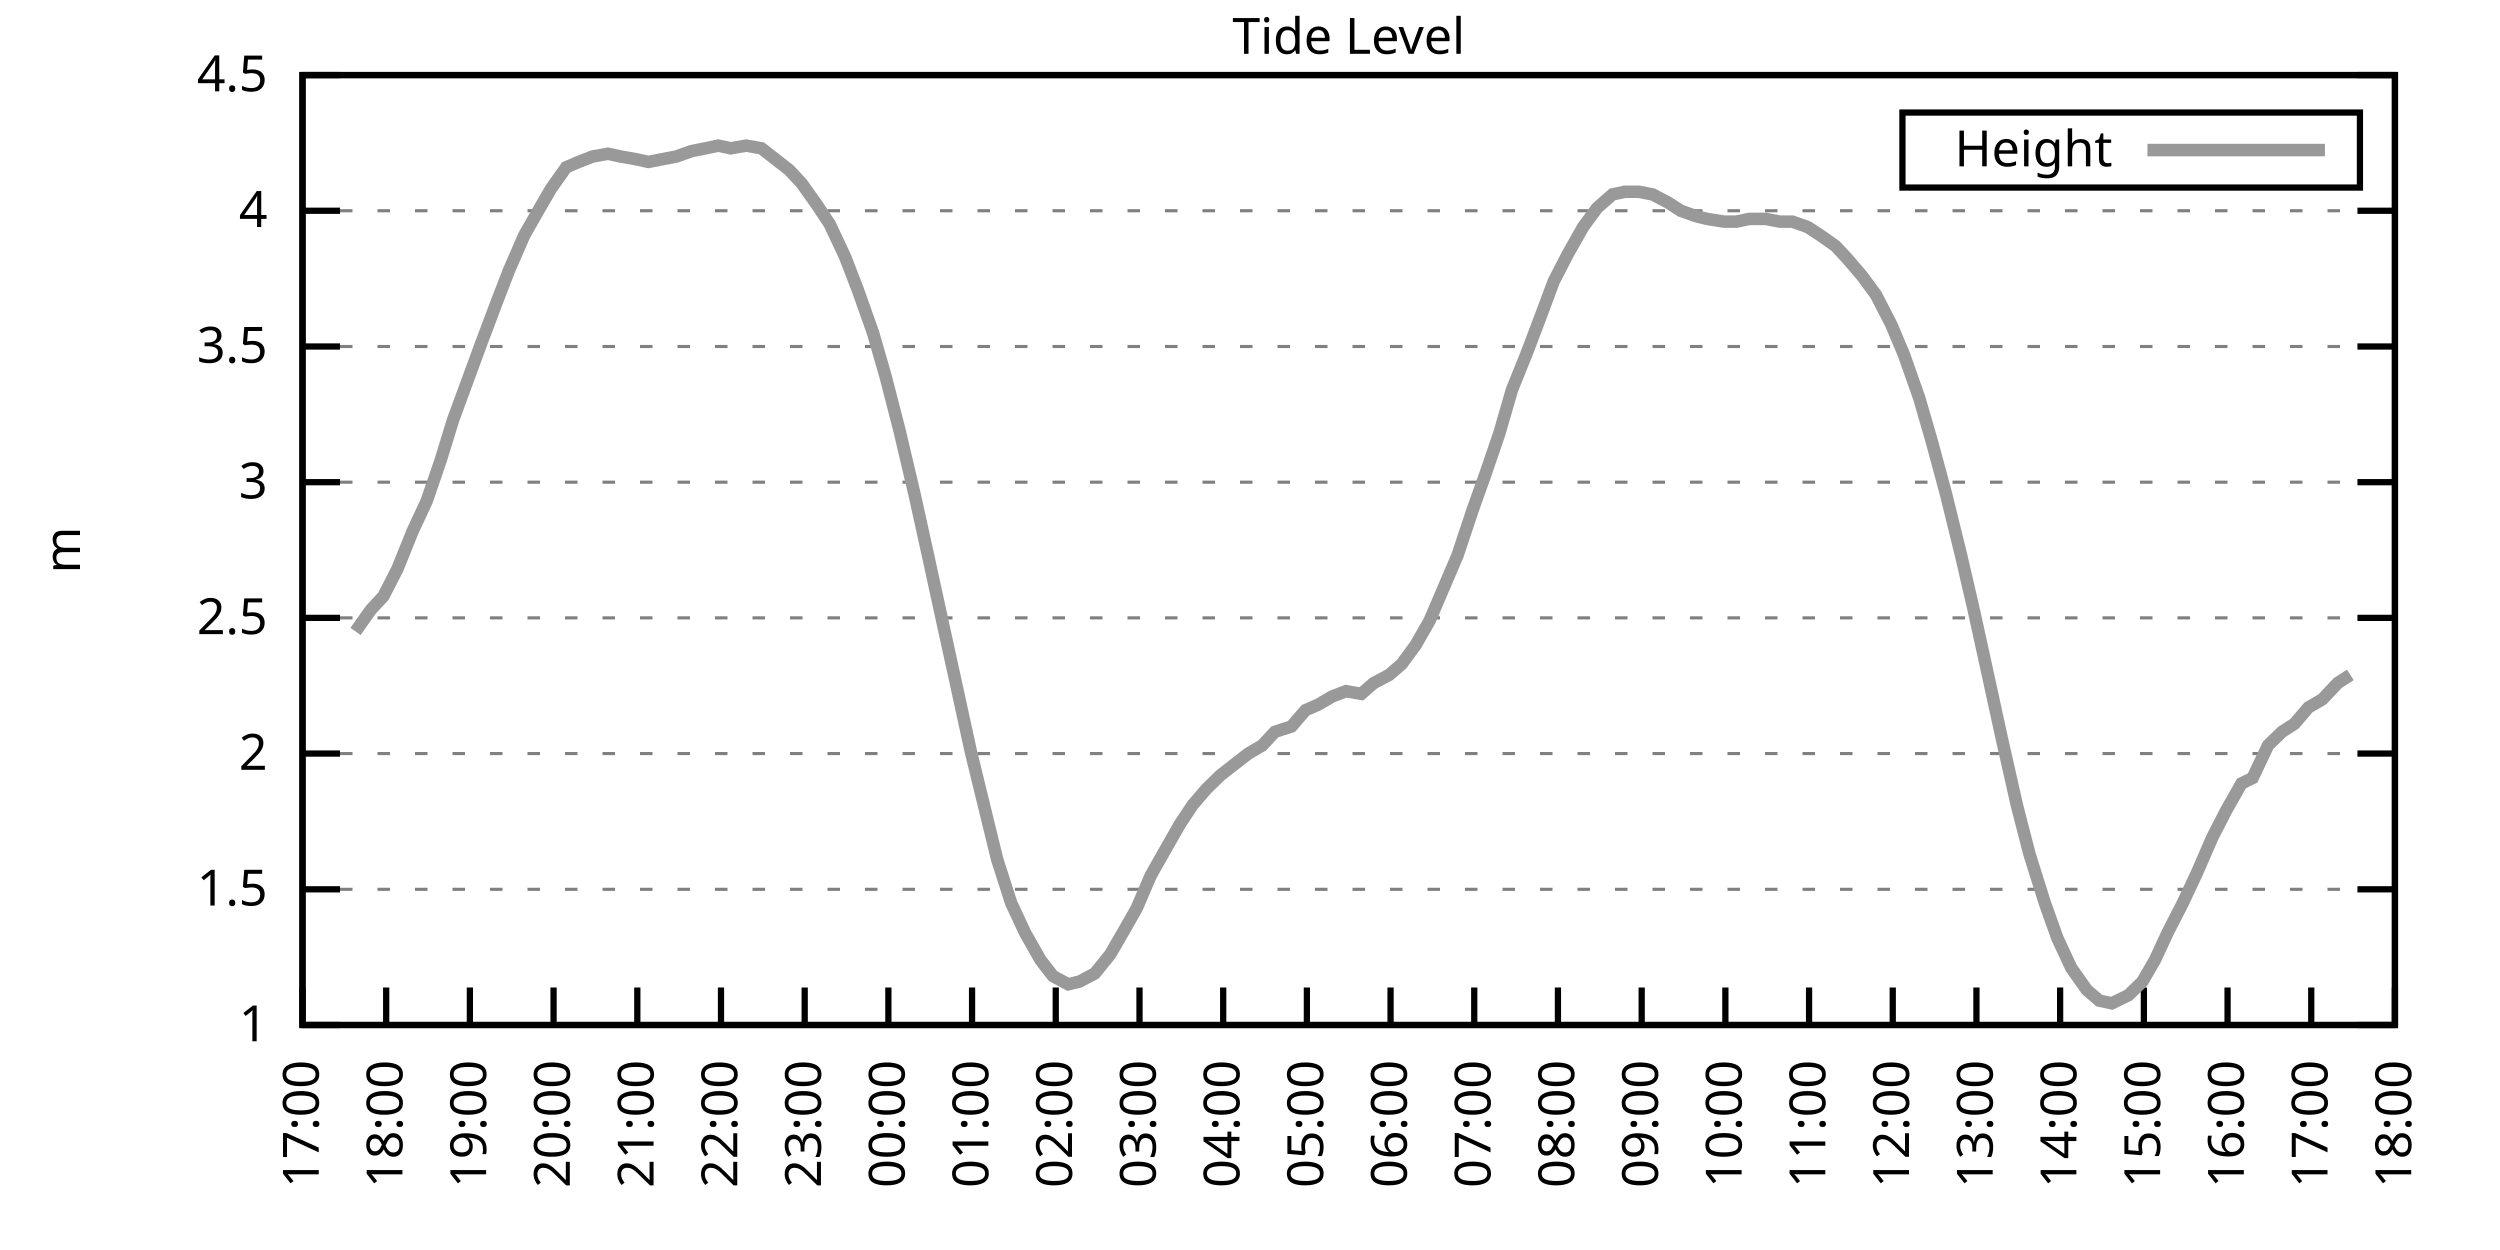
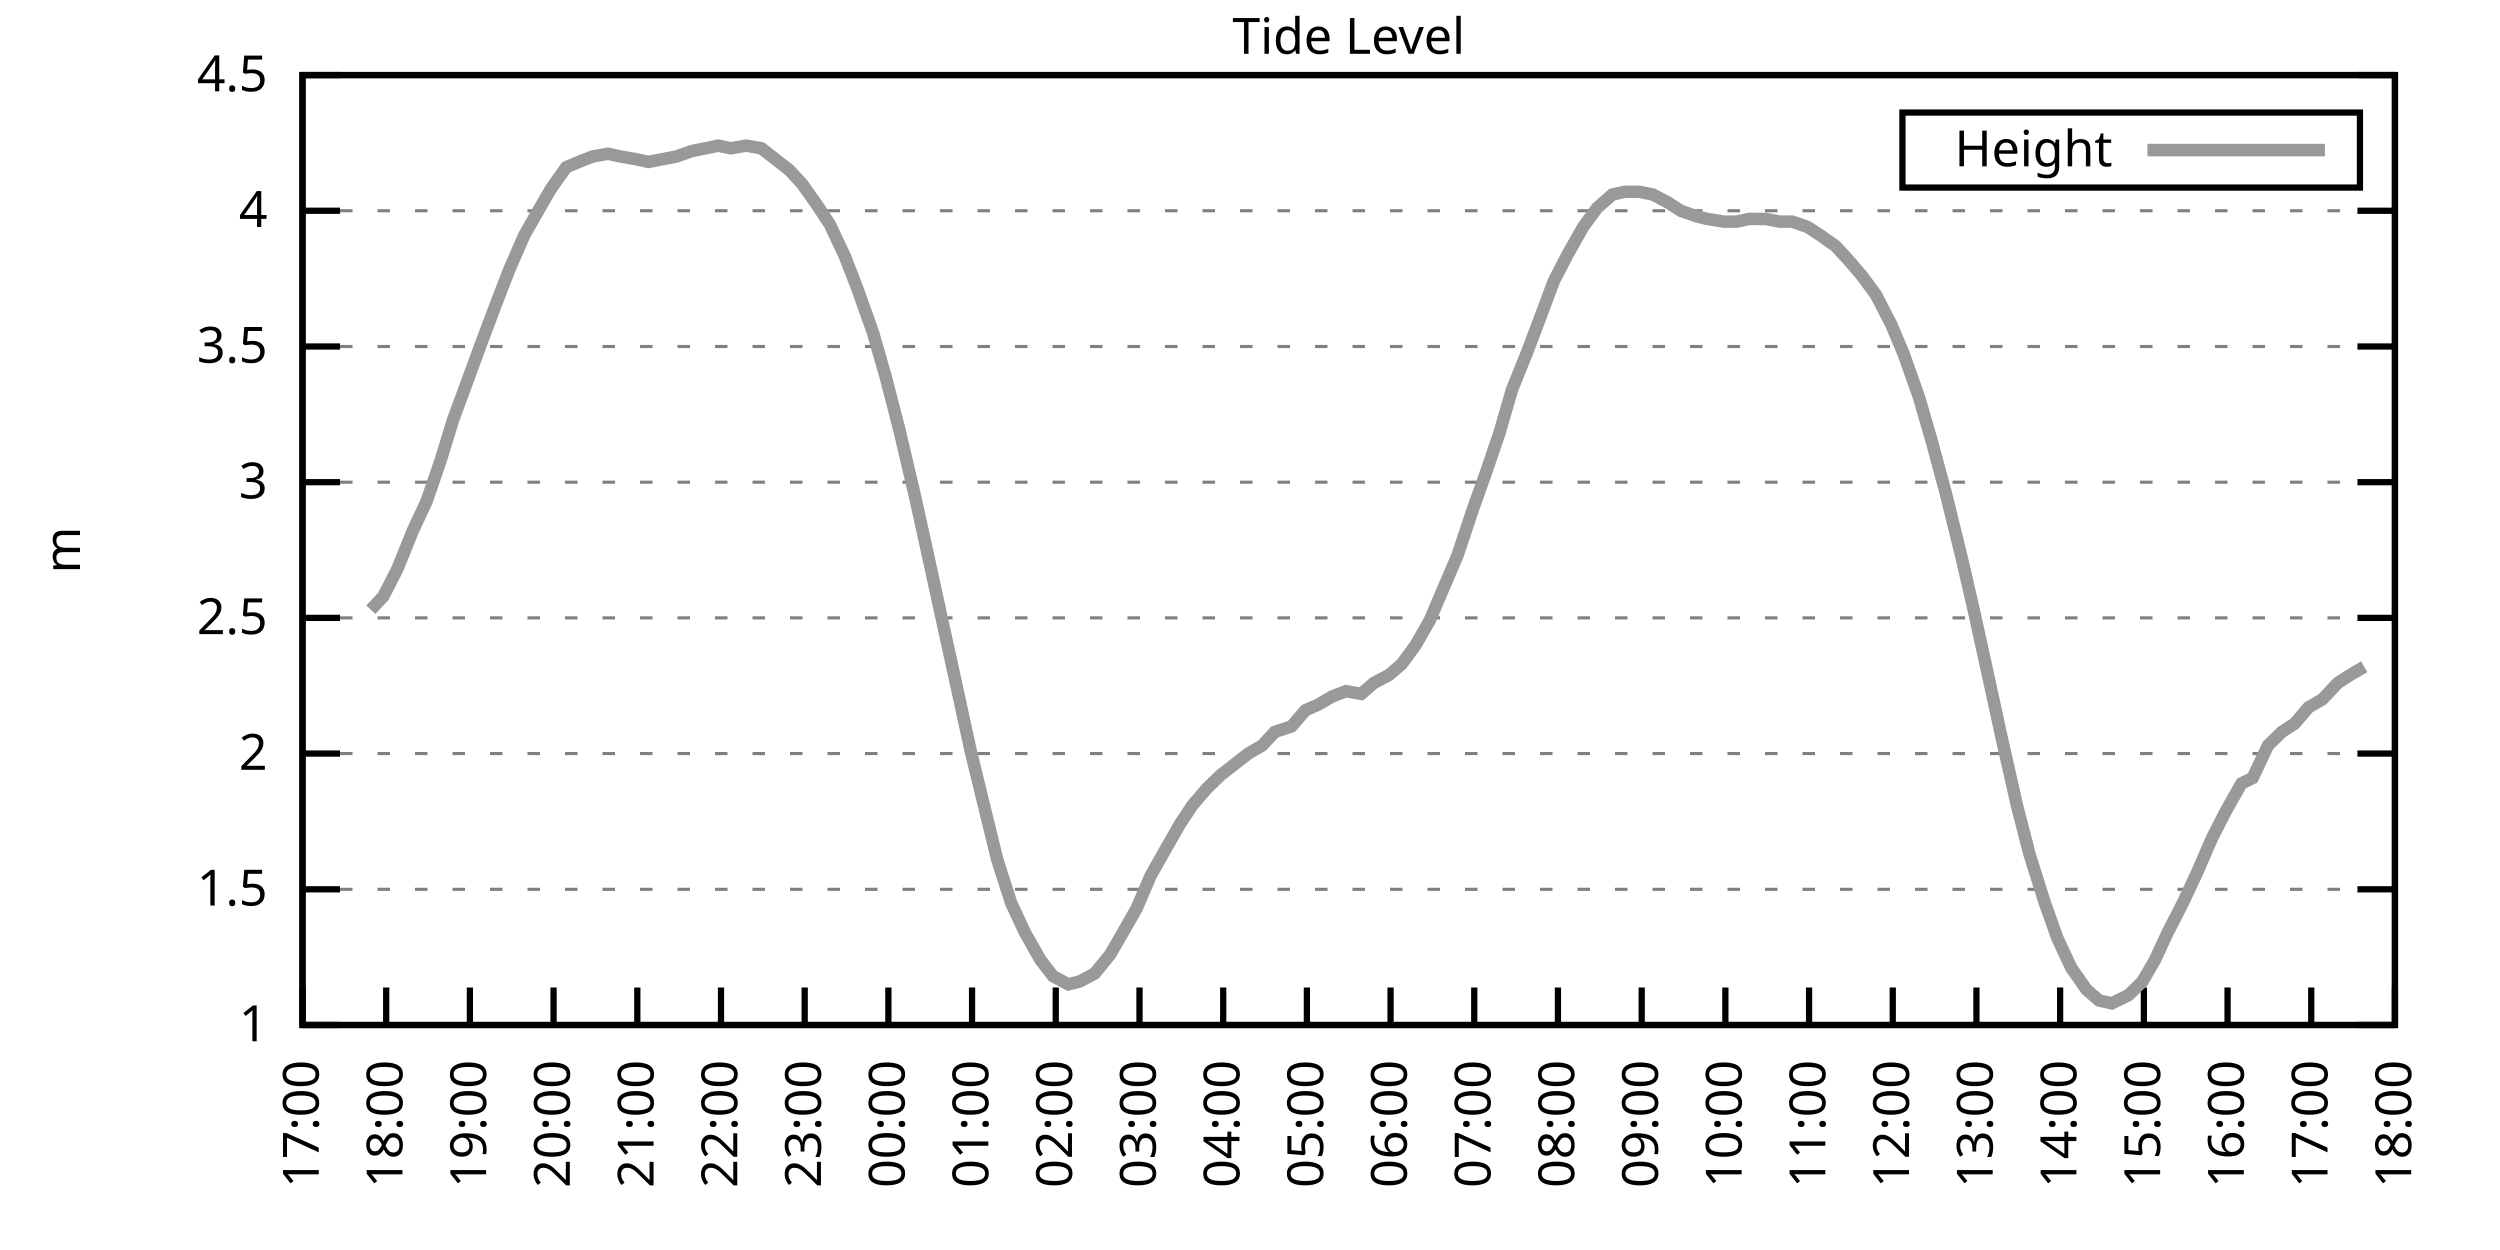
<svg xmlns="http://www.w3.org/2000/svg" xmlns:xlink="http://www.w3.org/1999/xlink" width="400" height="200" viewBox="0 0 400 200">
  <g id="gnuplot_canvas">
    <rect x="0" y="0" width="400" height="200" fill="none" />
    <defs>
      <circle id="gpDot" r="0.5" stroke-width="0.5" stroke="currentColor" />
      <path id="gpPt0" stroke-width="0.333" stroke="currentColor" d="M-1,0 h2 M0,-1 v2" />
      <path id="gpPt1" stroke-width="0.333" stroke="currentColor" d="M-1,-1 L1,1 M1,-1 L-1,1" />
      <path id="gpPt2" stroke-width="0.333" stroke="currentColor" d="M-1,0 L1,0 M0,-1 L0,1 M-1,-1 L1,1 M-1,1 L1,-1" />
      <rect id="gpPt3" stroke-width="0.333" stroke="currentColor" x="-1" y="-1" width="2" height="2" />
      <rect id="gpPt4" stroke-width="0.333" stroke="currentColor" fill="currentColor" x="-1" y="-1" width="2" height="2" />
      <circle id="gpPt5" stroke-width="0.333" stroke="currentColor" cx="0" cy="0" r="1" />
      <use xlink:href="#gpPt5" id="gpPt6" fill="currentColor" stroke="none" />
      <path id="gpPt7" stroke-width="0.333" stroke="currentColor" d="M0,-1.33 L-1.33,0.67 L1.33,0.67 z" />
      <use xlink:href="#gpPt7" id="gpPt8" fill="currentColor" stroke="none" />
      <use xlink:href="#gpPt7" id="gpPt9" stroke="currentColor" transform="rotate(180)" />
      <use xlink:href="#gpPt9" id="gpPt10" fill="currentColor" stroke="none" />
      <use xlink:href="#gpPt3" id="gpPt11" stroke="currentColor" transform="rotate(45)" />
      <use xlink:href="#gpPt11" id="gpPt12" fill="currentColor" stroke="none" />
      <path id="gpPt13" stroke-width="0.333" stroke="currentColor" d="M0,1.330 L1.265,0.411 L0.782,-1.067 L-0.782,-1.076 L-1.265,0.411 z" />
      <use xlink:href="#gpPt13" id="gpPt14" fill="currentColor" stroke="none" />
      <filter id="textbox" filterUnits="objectBoundingBox" x="0" y="0" height="1" width="1">
        <feFlood flood-color="white" flood-opacity="1" result="bgnd" />
        <feComposite in="SourceGraphic" in2="bgnd" operator="atop" />
      </filter>
      <filter id="greybox" filterUnits="objectBoundingBox" x="0" y="0" height="1" width="1">
        <feFlood flood-color="lightgrey" flood-opacity="1" result="grey" />
        <feComposite in="SourceGraphic" in2="grey" operator="atop" />
      </filter>
    </defs>
    <g fill="none" color="white" stroke="currentColor" stroke-width="1.00" stroke-linecap="butt" stroke-linejoin="miter">
</g>
    <g fill="none" color="black" stroke="currentColor" stroke-width="1.00" stroke-linecap="butt" stroke-linejoin="miter">
      <g stroke="none" shape-rendering="crispEdges">
        <polygon fill="rgb(255, 255, 255)" points="48.40,164.00 383.18,164.00 383.18,12.02 48.40,12.02 " />
      </g>
    </g>
    <g fill="none" color="black" stroke="currentColor" stroke-width="1.00" stroke-linecap="butt" stroke-linejoin="miter">
</g>
    <g fill="none" color="black" stroke="black" stroke-width="0.50" stroke-linecap="butt" stroke-linejoin="miter">
</g>
    <g fill="none" color="gray" stroke="currentColor" stroke-width="0.50" stroke-linecap="butt" stroke-linejoin="miter">
      <path stroke="gray" stroke-dasharray="2,4" class="gridline" d="M48.40,164.00 L383.19,164.00  " />
    </g>
    <g fill="none" color="gray" stroke="gray" stroke-width="1.00" stroke-linecap="butt" stroke-linejoin="miter">
</g>
    <g fill="none" color="black" stroke="currentColor" stroke-width="1.00" stroke-linecap="butt" stroke-linejoin="miter">
      <path stroke="black" d="M48.40,164.00 L54.40,164.00 M383.19,164.00 L377.19,164.00  " />
      <g transform="translate(42.80,166.60)" stroke="none" fill="black" font-family="Sans" font-size="8.00" text-anchor="end">
        <text>
          <tspan font-family="Sans"> 1</tspan>
        </text>
      </g>
    </g>
    <g fill="none" color="black" stroke="currentColor" stroke-width="1.00" stroke-linecap="butt" stroke-linejoin="miter">
</g>
    <g fill="none" color="black" stroke="black" stroke-width="0.50" stroke-linecap="butt" stroke-linejoin="miter">
</g>
    <g fill="none" color="gray" stroke="currentColor" stroke-width="0.50" stroke-linecap="butt" stroke-linejoin="miter">
      <path stroke="gray" stroke-dasharray="2,4" class="gridline" d="M48.40,142.29 L383.19,142.29  " />
    </g>
    <g fill="none" color="gray" stroke="gray" stroke-width="1.00" stroke-linecap="butt" stroke-linejoin="miter">
</g>
    <g fill="none" color="black" stroke="currentColor" stroke-width="1.00" stroke-linecap="butt" stroke-linejoin="miter">
      <path stroke="black" d="M48.40,142.29 L54.40,142.29 M383.19,142.29 L377.19,142.29  " />
      <g transform="translate(42.80,144.89)" stroke="none" fill="black" font-family="Sans" font-size="8.00" text-anchor="end">
        <text>
          <tspan font-family="Sans"> 1.5</tspan>
        </text>
      </g>
    </g>
    <g fill="none" color="black" stroke="currentColor" stroke-width="1.00" stroke-linecap="butt" stroke-linejoin="miter">
</g>
    <g fill="none" color="black" stroke="black" stroke-width="0.50" stroke-linecap="butt" stroke-linejoin="miter">
</g>
    <g fill="none" color="gray" stroke="currentColor" stroke-width="0.50" stroke-linecap="butt" stroke-linejoin="miter">
      <path stroke="gray" stroke-dasharray="2,4" class="gridline" d="M48.40,120.57 L383.19,120.57  " />
    </g>
    <g fill="none" color="gray" stroke="gray" stroke-width="1.00" stroke-linecap="butt" stroke-linejoin="miter">
</g>
    <g fill="none" color="black" stroke="currentColor" stroke-width="1.00" stroke-linecap="butt" stroke-linejoin="miter">
      <path stroke="black" d="M48.40,120.57 L54.40,120.57 M383.19,120.57 L377.19,120.57  " />
      <g transform="translate(42.80,123.17)" stroke="none" fill="black" font-family="Sans" font-size="8.00" text-anchor="end">
        <text>
          <tspan font-family="Sans"> 2</tspan>
        </text>
      </g>
    </g>
    <g fill="none" color="black" stroke="currentColor" stroke-width="1.00" stroke-linecap="butt" stroke-linejoin="miter">
</g>
    <g fill="none" color="black" stroke="black" stroke-width="0.50" stroke-linecap="butt" stroke-linejoin="miter">
</g>
    <g fill="none" color="gray" stroke="currentColor" stroke-width="0.50" stroke-linecap="butt" stroke-linejoin="miter">
      <path stroke="gray" stroke-dasharray="2,4" class="gridline" d="M48.40,98.86 L383.19,98.86  " />
    </g>
    <g fill="none" color="gray" stroke="gray" stroke-width="1.00" stroke-linecap="butt" stroke-linejoin="miter">
</g>
    <g fill="none" color="black" stroke="currentColor" stroke-width="1.00" stroke-linecap="butt" stroke-linejoin="miter">
      <path stroke="black" d="M48.40,98.86 L54.40,98.86 M383.19,98.86 L377.19,98.86  " />
      <g transform="translate(42.80,101.46)" stroke="none" fill="black" font-family="Sans" font-size="8.00" text-anchor="end">
        <text>
          <tspan font-family="Sans"> 2.5</tspan>
        </text>
      </g>
    </g>
    <g fill="none" color="black" stroke="currentColor" stroke-width="1.00" stroke-linecap="butt" stroke-linejoin="miter">
</g>
    <g fill="none" color="black" stroke="black" stroke-width="0.50" stroke-linecap="butt" stroke-linejoin="miter">
</g>
    <g fill="none" color="gray" stroke="currentColor" stroke-width="0.50" stroke-linecap="butt" stroke-linejoin="miter">
      <path stroke="gray" stroke-dasharray="2,4" class="gridline" d="M48.40,77.15 L383.19,77.15  " />
    </g>
    <g fill="none" color="gray" stroke="gray" stroke-width="1.00" stroke-linecap="butt" stroke-linejoin="miter">
</g>
    <g fill="none" color="black" stroke="currentColor" stroke-width="1.00" stroke-linecap="butt" stroke-linejoin="miter">
      <path stroke="black" d="M48.40,77.15 L54.40,77.15 M383.19,77.15 L377.19,77.15  " />
      <g transform="translate(42.80,79.75)" stroke="none" fill="black" font-family="Sans" font-size="8.00" text-anchor="end">
        <text>
          <tspan font-family="Sans"> 3</tspan>
        </text>
      </g>
    </g>
    <g fill="none" color="black" stroke="currentColor" stroke-width="1.00" stroke-linecap="butt" stroke-linejoin="miter">
</g>
    <g fill="none" color="black" stroke="black" stroke-width="0.50" stroke-linecap="butt" stroke-linejoin="miter">
</g>
    <g fill="none" color="gray" stroke="currentColor" stroke-width="0.50" stroke-linecap="butt" stroke-linejoin="miter">
      <path stroke="gray" stroke-dasharray="2,4" class="gridline" d="M48.40,55.44 L383.19,55.44  " />
    </g>
    <g fill="none" color="gray" stroke="gray" stroke-width="1.00" stroke-linecap="butt" stroke-linejoin="miter">
</g>
    <g fill="none" color="black" stroke="currentColor" stroke-width="1.00" stroke-linecap="butt" stroke-linejoin="miter">
      <path stroke="black" d="M48.40,55.44 L54.40,55.44 M383.19,55.44 L377.19,55.44  " />
      <g transform="translate(42.80,58.04)" stroke="none" fill="black" font-family="Sans" font-size="8.00" text-anchor="end">
        <text>
          <tspan font-family="Sans"> 3.5</tspan>
        </text>
      </g>
    </g>
    <g fill="none" color="black" stroke="currentColor" stroke-width="1.00" stroke-linecap="butt" stroke-linejoin="miter">
</g>
    <g fill="none" color="black" stroke="black" stroke-width="0.50" stroke-linecap="butt" stroke-linejoin="miter">
</g>
    <g fill="none" color="gray" stroke="currentColor" stroke-width="0.50" stroke-linecap="butt" stroke-linejoin="miter">
      <path stroke="gray" stroke-dasharray="2,4" class="gridline" d="M48.40,33.72 L383.19,33.72  " />
    </g>
    <g fill="none" color="gray" stroke="gray" stroke-width="1.00" stroke-linecap="butt" stroke-linejoin="miter">
</g>
    <g fill="none" color="black" stroke="currentColor" stroke-width="1.00" stroke-linecap="butt" stroke-linejoin="miter">
      <path stroke="black" d="M48.40,33.72 L54.40,33.72 M383.19,33.72 L377.19,33.72  " />
      <g transform="translate(42.80,36.32)" stroke="none" fill="black" font-family="Sans" font-size="8.00" text-anchor="end">
        <text>
          <tspan font-family="Sans"> 4</tspan>
        </text>
      </g>
    </g>
    <g fill="none" color="black" stroke="currentColor" stroke-width="1.00" stroke-linecap="butt" stroke-linejoin="miter">
</g>
    <g fill="none" color="black" stroke="black" stroke-width="0.50" stroke-linecap="butt" stroke-linejoin="miter">
</g>
    <g fill="none" color="gray" stroke="currentColor" stroke-width="0.50" stroke-linecap="butt" stroke-linejoin="miter">
      <path stroke="gray" stroke-dasharray="2,4" class="gridline" d="M48.40,12.01 L383.19,12.01  " />
    </g>
    <g fill="none" color="gray" stroke="gray" stroke-width="1.00" stroke-linecap="butt" stroke-linejoin="miter">
</g>
    <g fill="none" color="black" stroke="currentColor" stroke-width="1.00" stroke-linecap="butt" stroke-linejoin="miter">
      <path stroke="black" d="M48.40,12.01 L54.40,12.01 M383.19,12.01 L377.19,12.01  " />
      <g transform="translate(42.80,14.61)" stroke="none" fill="black" font-family="Sans" font-size="8.00" text-anchor="end">
        <text>
          <tspan font-family="Sans"> 4.5</tspan>
        </text>
      </g>
    </g>
    <g fill="none" color="black" stroke="currentColor" stroke-width="1.00" stroke-linecap="butt" stroke-linejoin="miter">
      <path stroke="black" d="M48.40,164.00 L48.40,158.00  " />
      <g transform="translate(51.00,169.60) rotate(270.00)" stroke="none" fill="black" font-family="Sans" font-size="8.00" text-anchor="end">
        <text>
          <tspan font-family="Sans">17:00</tspan>
        </text>
      </g>
    </g>
    <g fill="none" color="black" stroke="currentColor" stroke-width="1.00" stroke-linecap="butt" stroke-linejoin="miter">
      <path stroke="black" d="M61.79,164.00 L61.79,158.00  " />
      <g transform="translate(64.39,169.60) rotate(270.00)" stroke="none" fill="black" font-family="Sans" font-size="8.00" text-anchor="end">
        <text>
          <tspan font-family="Sans">18:00</tspan>
        </text>
      </g>
    </g>
    <g fill="none" color="black" stroke="currentColor" stroke-width="1.00" stroke-linecap="butt" stroke-linejoin="miter">
      <path stroke="black" d="M75.18,164.00 L75.18,158.00  " />
      <g transform="translate(77.78,169.60) rotate(270.00)" stroke="none" fill="black" font-family="Sans" font-size="8.00" text-anchor="end">
        <text>
          <tspan font-family="Sans">19:00</tspan>
        </text>
      </g>
    </g>
    <g fill="none" color="black" stroke="currentColor" stroke-width="1.00" stroke-linecap="butt" stroke-linejoin="miter">
      <path stroke="black" d="M88.57,164.00 L88.57,158.00  " />
      <g transform="translate(91.17,169.60) rotate(270.00)" stroke="none" fill="black" font-family="Sans" font-size="8.00" text-anchor="end">
        <text>
          <tspan font-family="Sans">20:00</tspan>
        </text>
      </g>
    </g>
    <g fill="none" color="black" stroke="currentColor" stroke-width="1.00" stroke-linecap="butt" stroke-linejoin="miter">
      <path stroke="black" d="M101.97,164.00 L101.97,158.00  " />
      <g transform="translate(104.57,169.60) rotate(270.00)" stroke="none" fill="black" font-family="Sans" font-size="8.00" text-anchor="end">
        <text>
          <tspan font-family="Sans">21:00</tspan>
        </text>
      </g>
    </g>
    <g fill="none" color="black" stroke="currentColor" stroke-width="1.00" stroke-linecap="butt" stroke-linejoin="miter">
      <path stroke="black" d="M115.36,164.00 L115.36,158.00  " />
      <g transform="translate(117.96,169.60) rotate(270.00)" stroke="none" fill="black" font-family="Sans" font-size="8.00" text-anchor="end">
        <text>
          <tspan font-family="Sans">22:00</tspan>
        </text>
      </g>
    </g>
    <g fill="none" color="black" stroke="currentColor" stroke-width="1.00" stroke-linecap="butt" stroke-linejoin="miter">
      <path stroke="black" d="M128.75,164.00 L128.75,158.00  " />
      <g transform="translate(131.35,169.60) rotate(270.00)" stroke="none" fill="black" font-family="Sans" font-size="8.00" text-anchor="end">
        <text>
          <tspan font-family="Sans">23:00</tspan>
        </text>
      </g>
    </g>
    <g fill="none" color="black" stroke="currentColor" stroke-width="1.00" stroke-linecap="butt" stroke-linejoin="miter">
      <path stroke="black" d="M142.14,164.00 L142.14,158.00  " />
      <g transform="translate(144.74,169.60) rotate(270.00)" stroke="none" fill="black" font-family="Sans" font-size="8.00" text-anchor="end">
        <text>
          <tspan font-family="Sans">00:00</tspan>
        </text>
      </g>
    </g>
    <g fill="none" color="black" stroke="currentColor" stroke-width="1.00" stroke-linecap="butt" stroke-linejoin="miter">
      <path stroke="black" d="M155.53,164.00 L155.53,158.00  " />
      <g transform="translate(158.13,169.60) rotate(270.00)" stroke="none" fill="black" font-family="Sans" font-size="8.00" text-anchor="end">
        <text>
          <tspan font-family="Sans">01:00</tspan>
        </text>
      </g>
    </g>
    <g fill="none" color="black" stroke="currentColor" stroke-width="1.00" stroke-linecap="butt" stroke-linejoin="miter">
      <path stroke="black" d="M168.92,164.00 L168.92,158.00  " />
      <g transform="translate(171.52,169.60) rotate(270.00)" stroke="none" fill="black" font-family="Sans" font-size="8.00" text-anchor="end">
        <text>
          <tspan font-family="Sans">02:00</tspan>
        </text>
      </g>
    </g>
    <g fill="none" color="black" stroke="currentColor" stroke-width="1.00" stroke-linecap="butt" stroke-linejoin="miter">
      <path stroke="black" d="M182.32,164.00 L182.32,158.00  " />
      <g transform="translate(184.92,169.60) rotate(270.00)" stroke="none" fill="black" font-family="Sans" font-size="8.00" text-anchor="end">
        <text>
          <tspan font-family="Sans">03:00</tspan>
        </text>
      </g>
    </g>
    <g fill="none" color="black" stroke="currentColor" stroke-width="1.00" stroke-linecap="butt" stroke-linejoin="miter">
      <path stroke="black" d="M195.71,164.00 L195.71,158.00  " />
      <g transform="translate(198.31,169.60) rotate(270.00)" stroke="none" fill="black" font-family="Sans" font-size="8.00" text-anchor="end">
        <text>
          <tspan font-family="Sans">04:00</tspan>
        </text>
      </g>
    </g>
    <g fill="none" color="black" stroke="currentColor" stroke-width="1.00" stroke-linecap="butt" stroke-linejoin="miter">
      <path stroke="black" d="M209.10,164.00 L209.10,158.00  " />
      <g transform="translate(211.70,169.60) rotate(270.00)" stroke="none" fill="black" font-family="Sans" font-size="8.00" text-anchor="end">
        <text>
          <tspan font-family="Sans">05:00</tspan>
        </text>
      </g>
    </g>
    <g fill="none" color="black" stroke="currentColor" stroke-width="1.00" stroke-linecap="butt" stroke-linejoin="miter">
      <path stroke="black" d="M222.49,164.00 L222.49,158.00  " />
      <g transform="translate(225.09,169.60) rotate(270.00)" stroke="none" fill="black" font-family="Sans" font-size="8.00" text-anchor="end">
        <text>
          <tspan font-family="Sans">06:00</tspan>
        </text>
      </g>
    </g>
    <g fill="none" color="black" stroke="currentColor" stroke-width="1.00" stroke-linecap="butt" stroke-linejoin="miter">
      <path stroke="black" d="M235.88,164.00 L235.88,158.00  " />
      <g transform="translate(238.48,169.60) rotate(270.00)" stroke="none" fill="black" font-family="Sans" font-size="8.00" text-anchor="end">
        <text>
          <tspan font-family="Sans">07:00</tspan>
        </text>
      </g>
    </g>
    <g fill="none" color="black" stroke="currentColor" stroke-width="1.00" stroke-linecap="butt" stroke-linejoin="miter">
      <path stroke="black" d="M249.27,164.00 L249.27,158.00  " />
      <g transform="translate(251.87,169.60) rotate(270.00)" stroke="none" fill="black" font-family="Sans" font-size="8.00" text-anchor="end">
        <text>
          <tspan font-family="Sans">08:00</tspan>
        </text>
      </g>
    </g>
    <g fill="none" color="black" stroke="currentColor" stroke-width="1.00" stroke-linecap="butt" stroke-linejoin="miter">
      <path stroke="black" d="M262.67,164.00 L262.67,158.00  " />
      <g transform="translate(265.27,169.60) rotate(270.00)" stroke="none" fill="black" font-family="Sans" font-size="8.00" text-anchor="end">
        <text>
          <tspan font-family="Sans">09:00</tspan>
        </text>
      </g>
    </g>
    <g fill="none" color="black" stroke="currentColor" stroke-width="1.00" stroke-linecap="butt" stroke-linejoin="miter">
      <path stroke="black" d="M276.06,164.00 L276.06,158.00  " />
      <g transform="translate(278.66,169.60) rotate(270.00)" stroke="none" fill="black" font-family="Sans" font-size="8.00" text-anchor="end">
        <text>
          <tspan font-family="Sans">10:00</tspan>
        </text>
      </g>
    </g>
    <g fill="none" color="black" stroke="currentColor" stroke-width="1.00" stroke-linecap="butt" stroke-linejoin="miter">
      <path stroke="black" d="M289.45,164.00 L289.45,158.00  " />
      <g transform="translate(292.05,169.60) rotate(270.00)" stroke="none" fill="black" font-family="Sans" font-size="8.00" text-anchor="end">
        <text>
          <tspan font-family="Sans">11:00</tspan>
        </text>
      </g>
    </g>
    <g fill="none" color="black" stroke="currentColor" stroke-width="1.00" stroke-linecap="butt" stroke-linejoin="miter">
      <path stroke="black" d="M302.84,164.00 L302.84,158.00  " />
      <g transform="translate(305.44,169.60) rotate(270.00)" stroke="none" fill="black" font-family="Sans" font-size="8.00" text-anchor="end">
        <text>
          <tspan font-family="Sans">12:00</tspan>
        </text>
      </g>
    </g>
    <g fill="none" color="black" stroke="currentColor" stroke-width="1.00" stroke-linecap="butt" stroke-linejoin="miter">
      <path stroke="black" d="M316.23,164.00 L316.23,158.00  " />
      <g transform="translate(318.83,169.60) rotate(270.00)" stroke="none" fill="black" font-family="Sans" font-size="8.00" text-anchor="end">
        <text>
          <tspan font-family="Sans">13:00</tspan>
        </text>
      </g>
    </g>
    <g fill="none" color="black" stroke="currentColor" stroke-width="1.00" stroke-linecap="butt" stroke-linejoin="miter">
      <path stroke="black" d="M329.62,164.00 L329.62,158.00  " />
      <g transform="translate(332.22,169.60) rotate(270.00)" stroke="none" fill="black" font-family="Sans" font-size="8.00" text-anchor="end">
        <text>
          <tspan font-family="Sans">14:00</tspan>
        </text>
      </g>
    </g>
    <g fill="none" color="black" stroke="currentColor" stroke-width="1.00" stroke-linecap="butt" stroke-linejoin="miter">
      <path stroke="black" d="M343.02,164.00 L343.02,158.00  " />
      <g transform="translate(345.62,169.60) rotate(270.00)" stroke="none" fill="black" font-family="Sans" font-size="8.00" text-anchor="end">
        <text>
          <tspan font-family="Sans">15:00</tspan>
        </text>
      </g>
    </g>
    <g fill="none" color="black" stroke="currentColor" stroke-width="1.00" stroke-linecap="butt" stroke-linejoin="miter">
      <path stroke="black" d="M356.41,164.00 L356.41,158.00  " />
      <g transform="translate(359.01,169.60) rotate(270.00)" stroke="none" fill="black" font-family="Sans" font-size="8.00" text-anchor="end">
        <text>
          <tspan font-family="Sans">16:00</tspan>
        </text>
      </g>
    </g>
    <g fill="none" color="black" stroke="currentColor" stroke-width="1.00" stroke-linecap="butt" stroke-linejoin="miter">
      <path stroke="black" d="M369.80,164.00 L369.80,158.00  " />
      <g transform="translate(372.40,169.60) rotate(270.00)" stroke="none" fill="black" font-family="Sans" font-size="8.00" text-anchor="end">
        <text>
          <tspan font-family="Sans">17:00</tspan>
        </text>
      </g>
    </g>
    <g fill="none" color="black" stroke="currentColor" stroke-width="1.00" stroke-linecap="butt" stroke-linejoin="miter">
      <path stroke="black" d="M383.19,164.00 L383.19,158.00  " />
      <g transform="translate(385.79,169.60) rotate(270.00)" stroke="none" fill="black" font-family="Sans" font-size="8.00" text-anchor="end">
        <text>
          <tspan font-family="Sans">18:00</tspan>
        </text>
      </g>
    </g>
    <g fill="none" color="black" stroke="currentColor" stroke-width="1.00" stroke-linecap="butt" stroke-linejoin="miter">
</g>
    <g fill="none" color="black" stroke="currentColor" stroke-width="1.00" stroke-linecap="butt" stroke-linejoin="miter">
      <path stroke="black" d="M48.40,12.01 L48.40,164.00 L383.19,164.00 L383.19,12.01 L48.40,12.01 Z  " />
    </g>
    <g fill="none" color="black" stroke="currentColor" stroke-width="1.00" stroke-linecap="butt" stroke-linejoin="miter">
</g>
    <g fill="none" color="black" stroke="currentColor" stroke-width="1.00" stroke-linecap="butt" stroke-linejoin="miter">
      <path stroke="black" d="M304.39,30.01 L304.39,18.01 L377.59,18.01 L377.59,30.01 L304.39,30.01 Z  " />
    </g>
    <g id="Tide_level_plot_1">
      <g fill="none" color="white" stroke="black" stroke-width="2.00" stroke-linecap="butt" stroke-linejoin="miter">
</g>
      <g fill="none" color="black" stroke="currentColor" stroke-width="2.00" stroke-linecap="butt" stroke-linejoin="miter">
        <g transform="translate(337.99,26.61)" stroke="none" fill="black" font-family="Sans" font-size="8.00" text-anchor="end">
          <text>
            <tspan font-family="Sans">Height</tspan>
          </text>
        </g>
      </g>
      <g fill="none" color="black" stroke="currentColor" stroke-width="2.00" stroke-linecap="butt" stroke-linejoin="miter">
-         <path stroke="rgb(153, 153, 153)" d="M343.59,24.01 L371.99,24.01 M56.88,101.03 L59.34,97.56 L61.35,95.39 L63.58,91.04 L66.03,84.97 L68.26,80.19   L70.50,73.67 L72.50,67.16 L74.74,61.08 L76.97,55.00 L79.42,48.49 L81.43,43.28 L83.89,37.63 L86.12,33.72   L88.13,30.25 L90.58,26.77 L92.59,25.91 L94.82,25.04 L97.28,24.60 L99.29,25.04 L101.74,25.47 L103.75,25.91   L105.98,25.47 L108.22,25.04 L110.67,24.17 L112.90,23.73 L114.91,23.30 L116.92,23.73 L119.38,23.30 L121.83,23.73   L124.06,25.47 L126.29,27.21 L128.30,29.38 L130.76,32.85 L132.77,35.89 L135.22,41.11 L137.23,46.32 L139.69,53.26   L141.69,60.21 L143.93,68.90 L146.38,79.32 L148.39,88.44 L150.85,99.73 L152.85,108.85 L155.31,120.14 L157.32,128.39   L159.55,137.51 L161.78,144.46 L164.01,149.24 L166.47,153.58 L168.48,156.18 L170.93,157.49 L172.72,157.05 L175.17,155.75   L177.63,152.71 L179.64,149.24 L181.87,145.33 L184.10,140.12 L186.56,135.77 L188.79,131.86 L190.80,128.83 L193.03,126.22   L195.26,124.05 L197.49,122.31 L199.73,120.57 L201.96,119.27 L203.97,117.10 L206.64,116.23 L208.88,113.63 L210.88,112.76   L213.12,111.45 L215.35,110.59 L217.80,111.02 L219.81,109.28 L222.27,107.98 L224.28,106.24 L226.51,103.20 L228.74,99.30   L230.97,94.08 L233.20,88.87 L235.66,81.49 L237.67,75.85 L239.90,69.33 L241.91,62.38 L244.36,56.30 L246.82,49.79   L248.60,45.01 L250.84,40.67 L253.29,36.33 L255.52,33.29 L257.98,31.12 L259.99,30.68 L262.22,30.68 L264.45,31.12   L266.91,32.42 L268.92,33.72 L271.37,34.59 L273.16,35.03 L275.83,35.46 L277.84,35.46 L279.85,35.03 L282.53,35.03   L284.76,35.46 L286.77,35.46 L289.23,36.33 L291.23,37.63 L293.69,39.37 L295.70,41.54 L297.93,44.15 L300.16,47.18   L302.62,51.96 L304.63,56.74 L307.08,63.69 L309.09,70.63 L311.32,78.89 L313.78,88.87 L315.79,97.56 L317.79,106.68   L320.25,117.97 L322.70,128.83 L324.71,136.64 L327.17,144.46 L329.18,150.10 L331.41,154.88 L333.86,158.35 L335.87,160.09   L337.88,160.53 L340.56,159.22 L342.79,157.05 L344.80,153.58 L346.81,149.24 L349.26,144.46 L351.50,139.68 L353.95,134.04   L356.18,129.69 L358.64,125.35 L360.42,124.48 L362.88,119.27 L365.11,117.10 L367.12,115.80 L369.35,113.19 L371.58,111.89   L374.04,109.28 L376.05,107.98  " />
+         <path stroke="rgb(153, 153, 153)" d="M343.59,24.01 L371.99,24.01 M59.34,97.56 L61.35,95.39 L63.58,91.04 L66.03,84.97 L68.26,80.19 L70.50,73.67   L72.50,67.16 L74.74,61.08 L76.97,55.00 L79.42,48.49 L81.43,43.28 L83.89,37.63 L86.12,33.72 L88.13,30.25   L90.58,26.77 L92.59,25.91 L94.82,25.04 L97.28,24.60 L99.29,25.04 L101.74,25.47 L103.75,25.91 L105.98,25.47   L108.22,25.04 L110.67,24.17 L112.90,23.73 L114.91,23.30 L116.92,23.73 L119.38,23.30 L121.83,23.73 L124.06,25.47   L126.29,27.21 L128.30,29.38 L130.76,32.85 L132.77,35.89 L135.22,41.11 L137.23,46.32 L139.69,53.26 L141.69,60.21   L143.93,68.90 L146.38,79.32 L148.39,88.44 L150.85,99.73 L152.85,108.85 L155.31,120.14 L157.32,128.39 L159.55,137.51   L161.78,144.46 L164.01,149.24 L166.47,153.58 L168.48,156.18 L170.93,157.49 L172.72,157.05 L175.17,155.75 L177.63,152.71   L179.64,149.24 L181.87,145.33 L184.10,140.12 L186.56,135.77 L188.79,131.86 L190.80,128.83 L193.03,126.22 L195.26,124.05   L197.49,122.31 L199.73,120.57 L201.96,119.27 L203.97,117.10 L206.64,116.23 L208.88,113.63 L210.88,112.76 L213.12,111.45   L215.35,110.59 L217.80,111.02 L219.81,109.28 L222.27,107.98 L224.28,106.24 L226.51,103.20 L228.74,99.30 L230.97,94.08   L233.20,88.87 L235.66,81.49 L237.67,75.85 L239.90,69.33 L241.91,62.38 L244.36,56.30 L246.82,49.79 L248.60,45.01   L250.84,40.67 L253.29,36.33 L255.52,33.29 L257.98,31.12 L259.99,30.68 L262.22,30.68 L264.45,31.12 L266.91,32.42   L268.92,33.72 L271.37,34.59 L273.16,35.03 L275.83,35.46 L277.84,35.46 L279.85,35.03 L282.53,35.03 L284.76,35.46   L286.77,35.46 L289.23,36.33 L291.23,37.63 L293.69,39.37 L295.70,41.54 L297.93,44.15 L300.16,47.18 L302.62,51.96   L304.63,56.74 L307.08,63.69 L309.09,70.63 L311.32,78.89 L313.78,88.87 L315.79,97.56 L317.79,106.68 L320.25,117.97   L322.70,128.83 L324.71,136.64 L327.17,144.46 L329.18,150.10 L331.41,154.88 L333.86,158.35 L335.87,160.09 L337.88,160.53   L340.56,159.22 L342.79,157.05 L344.80,153.58 L346.81,149.24 L349.26,144.46 L351.50,139.68 L353.95,134.04 L356.18,129.69   L358.64,125.35 L360.42,124.48 L362.88,119.27 L365.11,117.10 L367.12,115.80 L369.35,113.19 L371.58,111.89 L374.04,109.28   L376.05,107.98 L378.28,106.68  " />
      </g>
    </g>
    <g fill="none" color="black" stroke="currentColor" stroke-width="2.00" stroke-linecap="butt" stroke-linejoin="miter">
</g>
    <g fill="none" color="black" stroke="black" stroke-width="1.00" stroke-linecap="butt" stroke-linejoin="miter">
</g>
    <g fill="none" color="black" stroke="currentColor" stroke-width="1.00" stroke-linecap="butt" stroke-linejoin="miter">
      <path stroke="black" d="M48.40,12.01 L48.40,164.00 L383.19,164.00 L383.19,12.01 L48.40,12.01 Z  " />
      <g transform="translate(12.80,88.01) rotate(270.00)" stroke="none" fill="black" font-family="Sans" font-size="8.00" text-anchor="middle">
        <text>
          <tspan font-family="Sans">m</tspan>
        </text>
      </g>
    </g>
    <g fill="none" color="black" stroke="currentColor" stroke-width="1.00" stroke-linecap="butt" stroke-linejoin="miter">
</g>
    <g fill="none" color="black" stroke="currentColor" stroke-width="1.00" stroke-linecap="butt" stroke-linejoin="miter">
      <g transform="translate(215.79,8.61)" stroke="none" fill="black" font-family="Sans" font-size="8.00" text-anchor="middle">
        <text>
          <tspan font-family="Sans">Tide Level</tspan>
        </text>
      </g>
    </g>
    <g fill="none" color="black" stroke="currentColor" stroke-width="1.00" stroke-linecap="butt" stroke-linejoin="miter">
</g>
  </g>
</svg>
